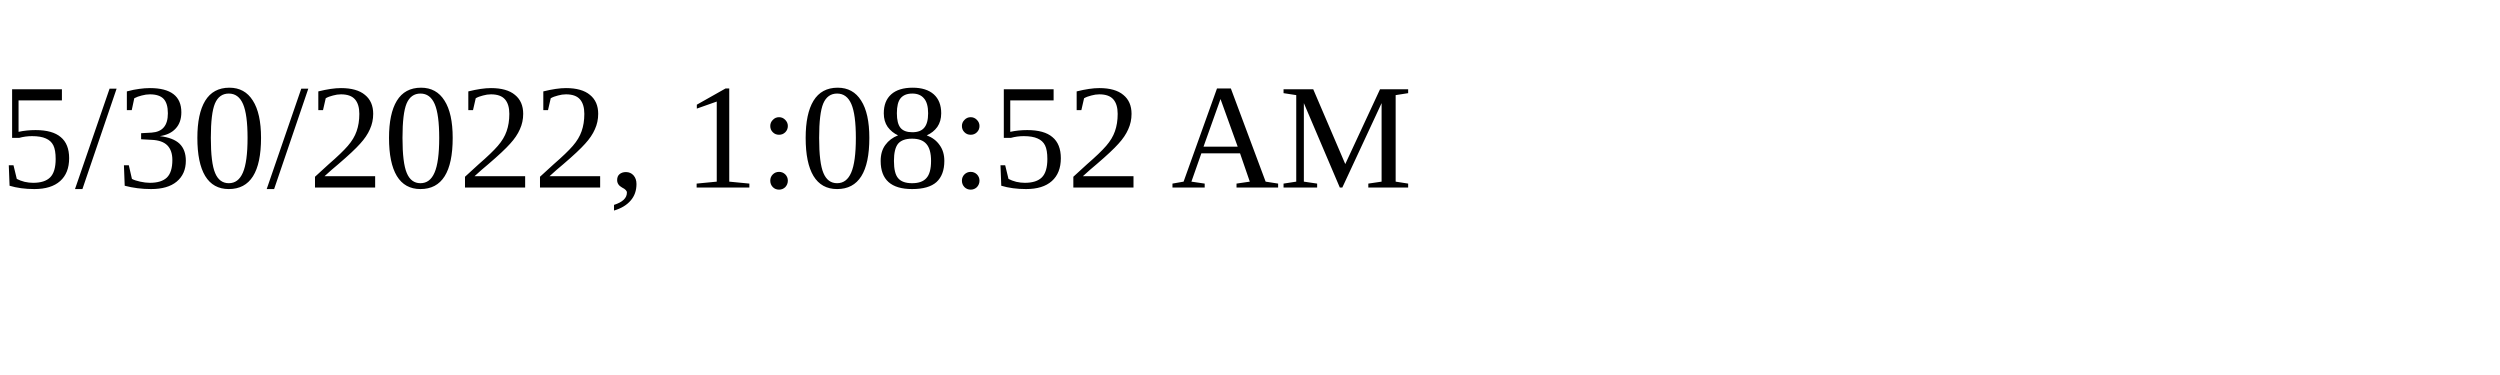
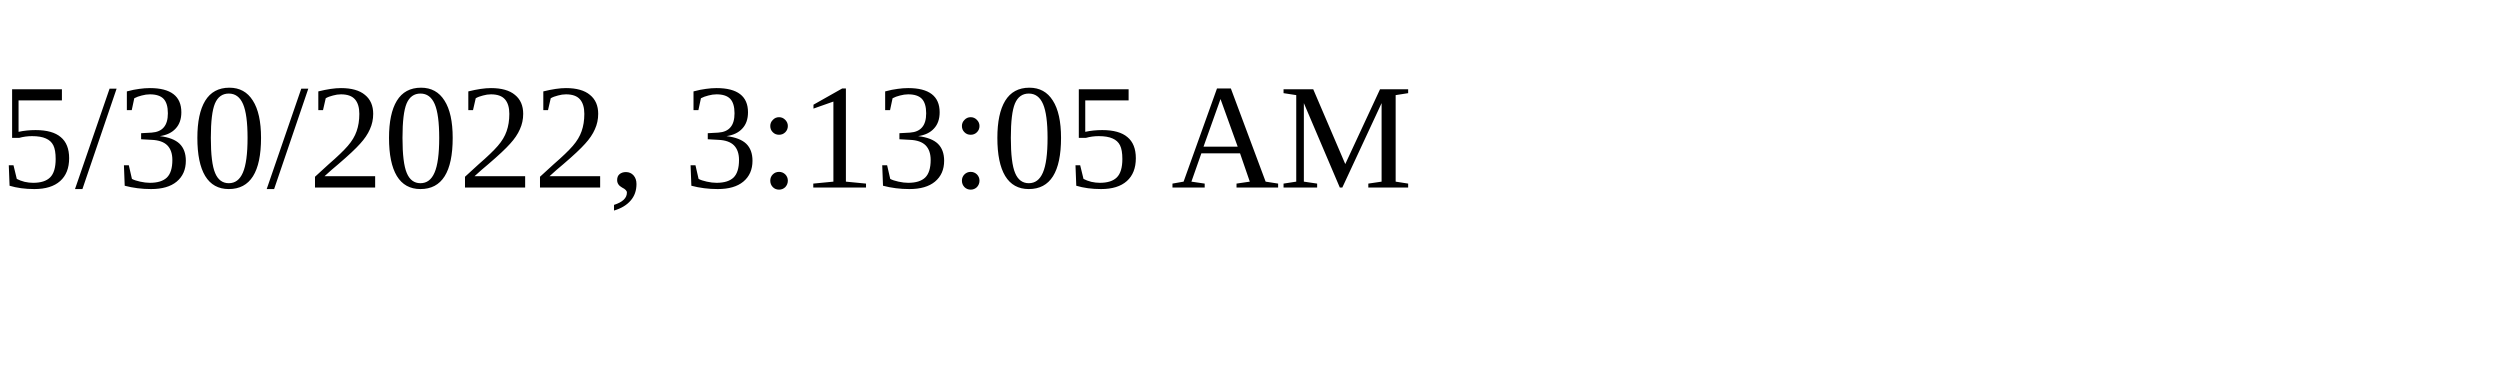
<svg xmlns="http://www.w3.org/2000/svg" height="30" width="200">
-   <text x="0" y="15">5/30/2022, 1:08:52 AM</text>
+   <text x="0" y="15">5/30/2022, 3:13:05 AM</text>
</svg>
